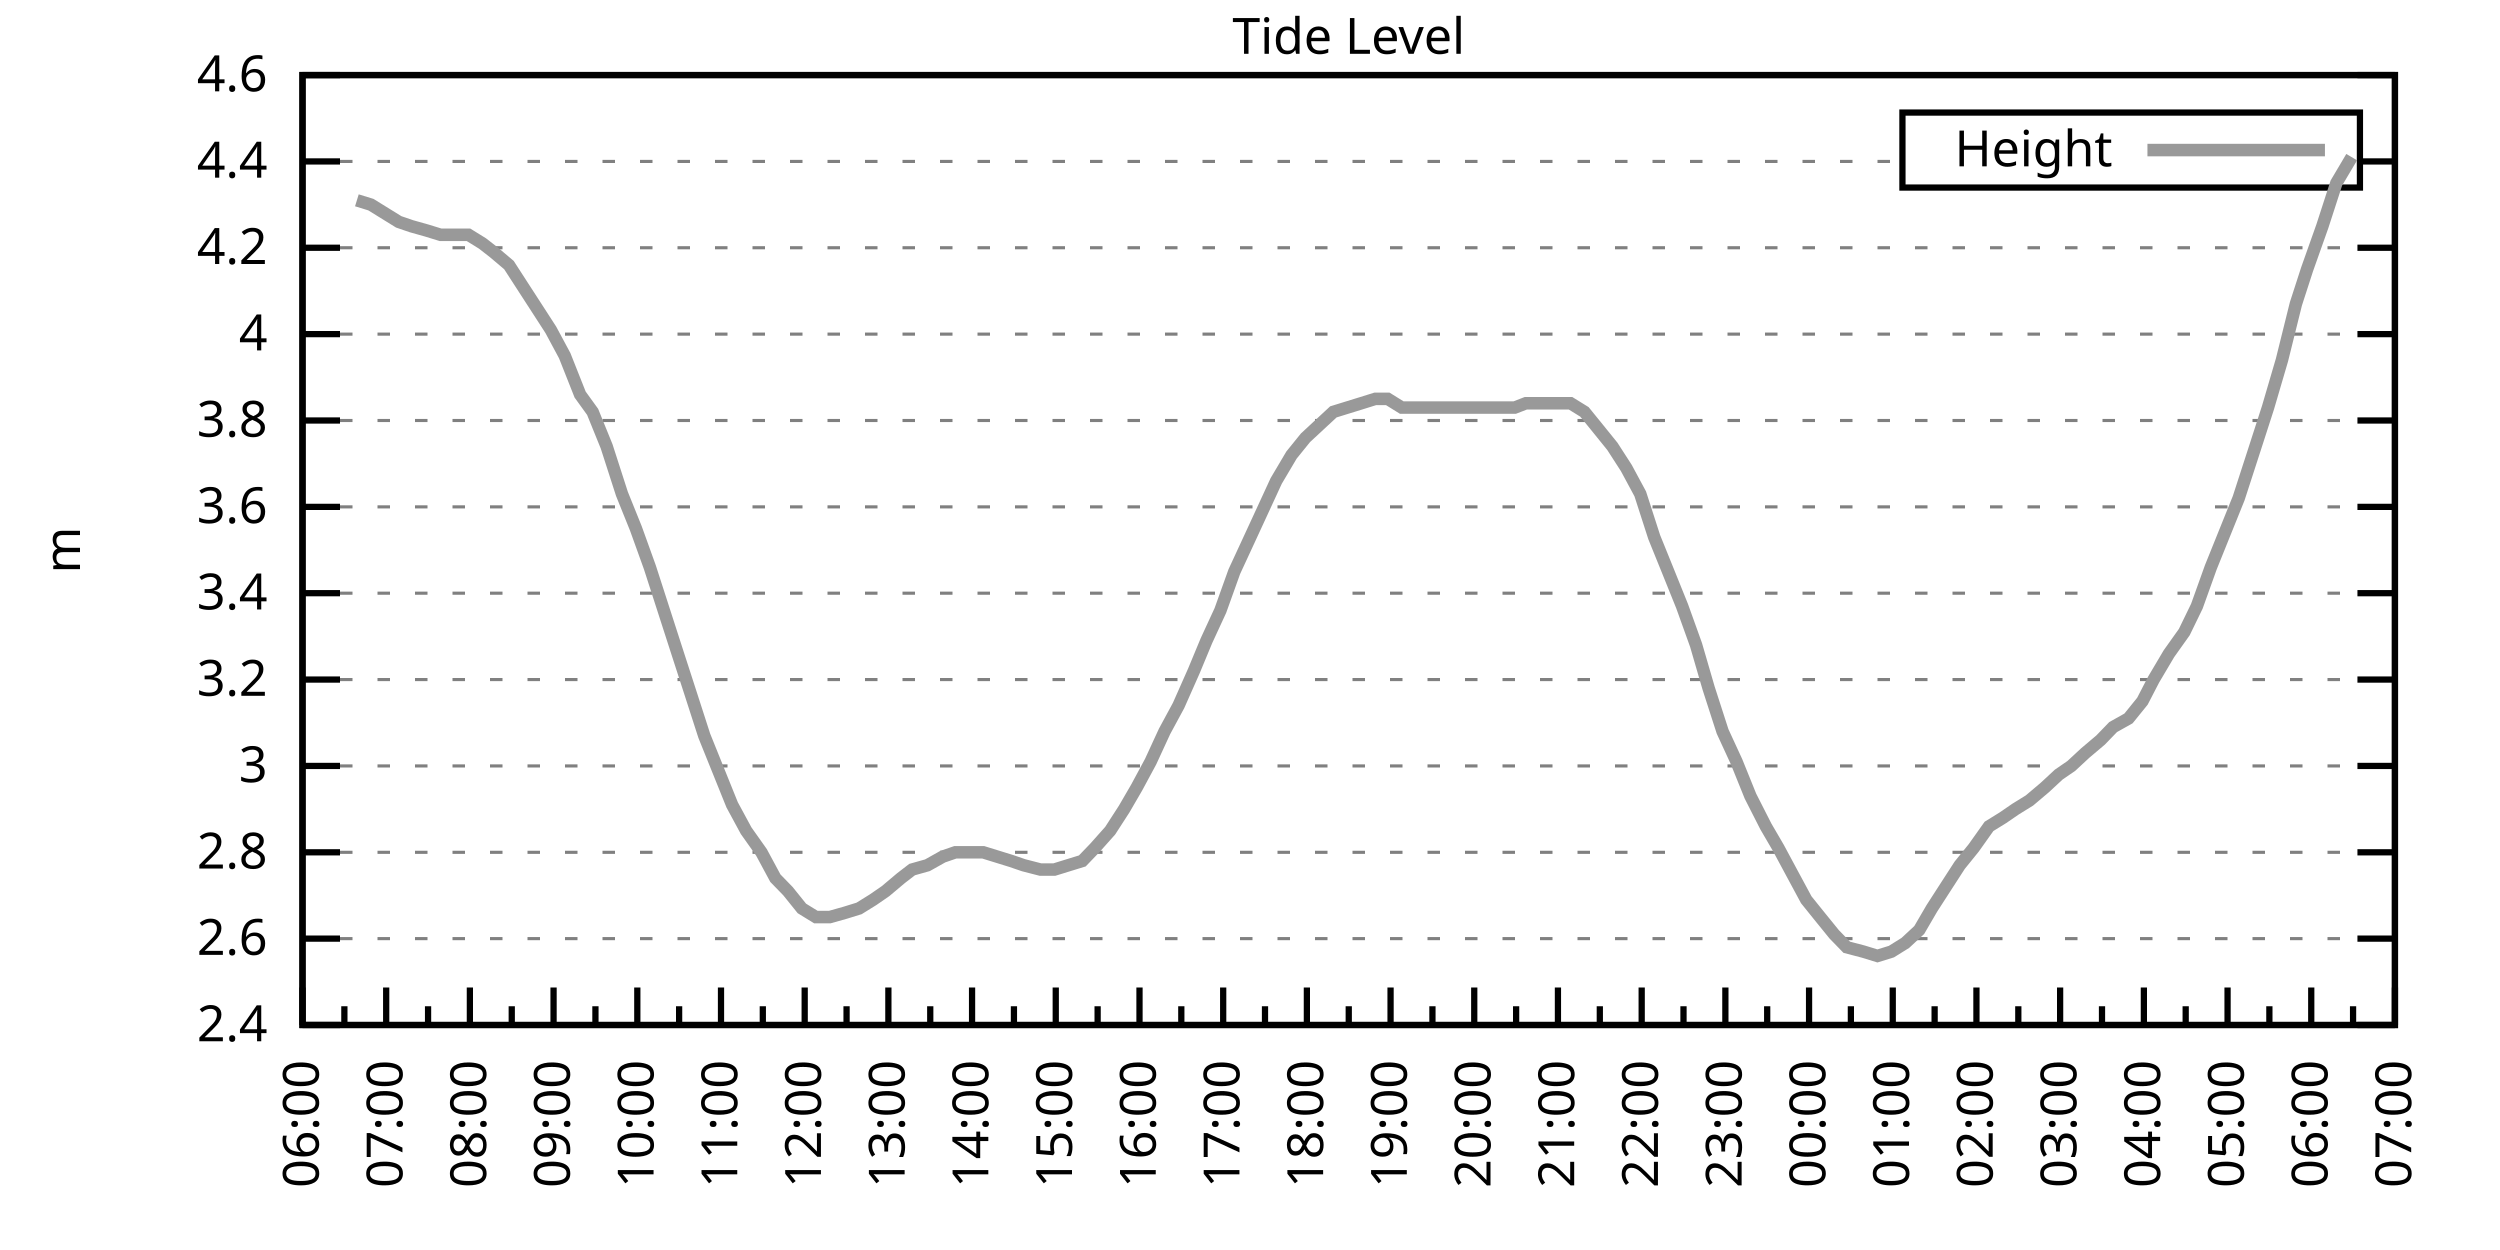
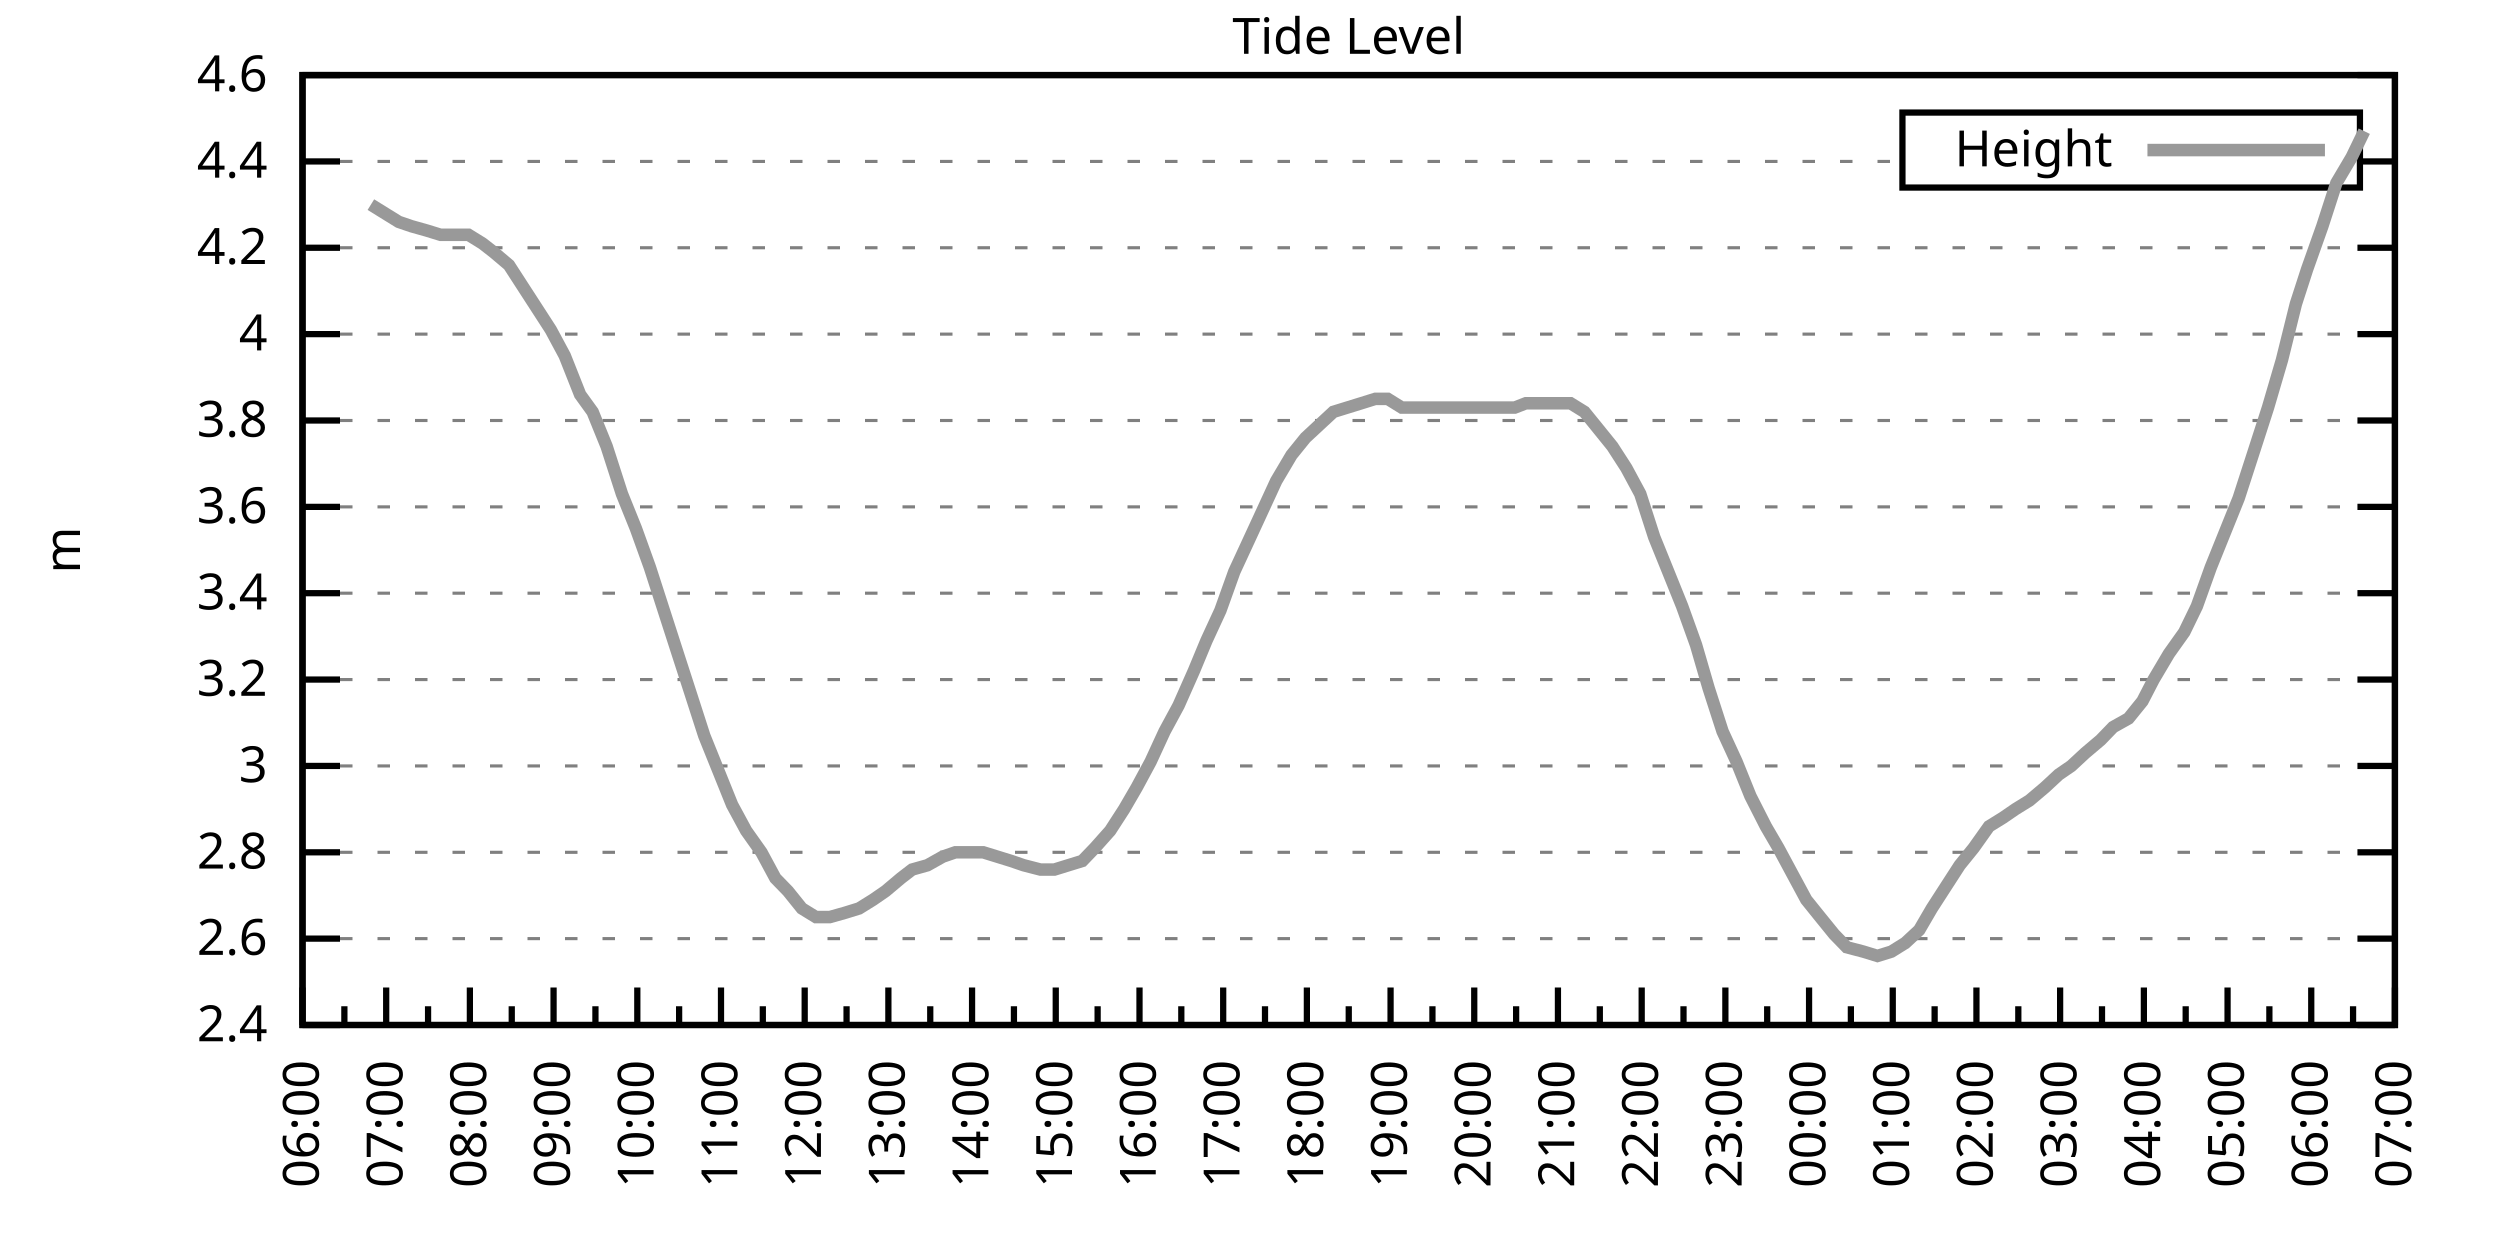
<svg xmlns="http://www.w3.org/2000/svg" xmlns:xlink="http://www.w3.org/1999/xlink" width="400" height="200" viewBox="0 0 400 200">
  <g id="gnuplot_canvas">
    <rect x="0" y="0" width="400" height="200" fill="none" />
    <defs>
      <circle id="gpDot" r="0.5" stroke-width="0.5" stroke="currentColor" />
      <path id="gpPt0" stroke-width="0.333" stroke="currentColor" d="M-1,0 h2 M0,-1 v2" />
      <path id="gpPt1" stroke-width="0.333" stroke="currentColor" d="M-1,-1 L1,1 M1,-1 L-1,1" />
      <path id="gpPt2" stroke-width="0.333" stroke="currentColor" d="M-1,0 L1,0 M0,-1 L0,1 M-1,-1 L1,1 M-1,1 L1,-1" />
      <rect id="gpPt3" stroke-width="0.333" stroke="currentColor" x="-1" y="-1" width="2" height="2" />
      <rect id="gpPt4" stroke-width="0.333" stroke="currentColor" fill="currentColor" x="-1" y="-1" width="2" height="2" />
      <circle id="gpPt5" stroke-width="0.333" stroke="currentColor" cx="0" cy="0" r="1" />
      <use xlink:href="#gpPt5" id="gpPt6" fill="currentColor" stroke="none" />
      <path id="gpPt7" stroke-width="0.333" stroke="currentColor" d="M0,-1.33 L-1.33,0.67 L1.33,0.67 z" />
      <use xlink:href="#gpPt7" id="gpPt8" fill="currentColor" stroke="none" />
      <use xlink:href="#gpPt7" id="gpPt9" stroke="currentColor" transform="rotate(180)" />
      <use xlink:href="#gpPt9" id="gpPt10" fill="currentColor" stroke="none" />
      <use xlink:href="#gpPt3" id="gpPt11" stroke="currentColor" transform="rotate(45)" />
      <use xlink:href="#gpPt11" id="gpPt12" fill="currentColor" stroke="none" />
      <path id="gpPt13" stroke-width="0.333" stroke="currentColor" d="M0,1.330 L1.265,0.411 L0.782,-1.067 L-0.782,-1.076 L-1.265,0.411 z" />
      <use xlink:href="#gpPt13" id="gpPt14" fill="currentColor" stroke="none" />
      <filter id="textbox" filterUnits="objectBoundingBox" x="0" y="0" height="1" width="1">
        <feFlood flood-color="white" flood-opacity="1" result="bgnd" />
        <feComposite in="SourceGraphic" in2="bgnd" operator="atop" />
      </filter>
      <filter id="greybox" filterUnits="objectBoundingBox" x="0" y="0" height="1" width="1">
        <feFlood flood-color="lightgrey" flood-opacity="1" result="grey" />
        <feComposite in="SourceGraphic" in2="grey" operator="atop" />
      </filter>
    </defs>
    <g fill="none" color="white" stroke="currentColor" stroke-width="1.00" stroke-linecap="butt" stroke-linejoin="miter">
</g>
    <g fill="none" color="black" stroke="currentColor" stroke-width="1.00" stroke-linecap="butt" stroke-linejoin="miter">
      <g stroke="none" shape-rendering="crispEdges">
        <polygon fill="rgb(255, 255, 255)" points="48.40,164.00 383.18,164.00 383.18,12.02 48.40,12.02 " />
      </g>
    </g>
    <g fill="none" color="black" stroke="currentColor" stroke-width="1.00" stroke-linecap="butt" stroke-linejoin="miter">
</g>
    <g fill="none" color="black" stroke="black" stroke-width="0.50" stroke-linecap="butt" stroke-linejoin="miter">
</g>
    <g fill="none" color="gray" stroke="currentColor" stroke-width="0.50" stroke-linecap="butt" stroke-linejoin="miter">
      <path stroke="gray" stroke-dasharray="2,4" class="gridline" d="M48.40,164.00 L383.19,164.00  " />
    </g>
    <g fill="none" color="gray" stroke="gray" stroke-width="1.00" stroke-linecap="butt" stroke-linejoin="miter">
</g>
    <g fill="none" color="black" stroke="currentColor" stroke-width="1.00" stroke-linecap="butt" stroke-linejoin="miter">
      <path stroke="black" d="M48.40,164.00 L54.40,164.00 M383.19,164.00 L377.19,164.00  " />
      <g transform="translate(42.80,166.60)" stroke="none" fill="black" font-family="Sans" font-size="8.00" text-anchor="end">
        <text>
          <tspan font-family="Sans"> 2.4</tspan>
        </text>
      </g>
    </g>
    <g fill="none" color="black" stroke="currentColor" stroke-width="1.00" stroke-linecap="butt" stroke-linejoin="miter">
</g>
    <g fill="none" color="black" stroke="black" stroke-width="0.50" stroke-linecap="butt" stroke-linejoin="miter">
</g>
    <g fill="none" color="gray" stroke="currentColor" stroke-width="0.50" stroke-linecap="butt" stroke-linejoin="miter">
      <path stroke="gray" stroke-dasharray="2,4" class="gridline" d="M48.40,150.18 L383.19,150.18  " />
    </g>
    <g fill="none" color="gray" stroke="gray" stroke-width="1.00" stroke-linecap="butt" stroke-linejoin="miter">
</g>
    <g fill="none" color="black" stroke="currentColor" stroke-width="1.00" stroke-linecap="butt" stroke-linejoin="miter">
      <path stroke="black" d="M48.40,150.18 L54.40,150.18 M383.19,150.18 L377.19,150.18  " />
      <g transform="translate(42.80,152.78)" stroke="none" fill="black" font-family="Sans" font-size="8.00" text-anchor="end">
        <text>
          <tspan font-family="Sans"> 2.6</tspan>
        </text>
      </g>
    </g>
    <g fill="none" color="black" stroke="currentColor" stroke-width="1.00" stroke-linecap="butt" stroke-linejoin="miter">
</g>
    <g fill="none" color="black" stroke="black" stroke-width="0.50" stroke-linecap="butt" stroke-linejoin="miter">
</g>
    <g fill="none" color="gray" stroke="currentColor" stroke-width="0.50" stroke-linecap="butt" stroke-linejoin="miter">
      <path stroke="gray" stroke-dasharray="2,4" class="gridline" d="M48.40,136.37 L383.19,136.37  " />
    </g>
    <g fill="none" color="gray" stroke="gray" stroke-width="1.00" stroke-linecap="butt" stroke-linejoin="miter">
</g>
    <g fill="none" color="black" stroke="currentColor" stroke-width="1.00" stroke-linecap="butt" stroke-linejoin="miter">
      <path stroke="black" d="M48.40,136.37 L54.40,136.37 M383.19,136.37 L377.19,136.37  " />
      <g transform="translate(42.80,138.97)" stroke="none" fill="black" font-family="Sans" font-size="8.00" text-anchor="end">
        <text>
          <tspan font-family="Sans"> 2.8</tspan>
        </text>
      </g>
    </g>
    <g fill="none" color="black" stroke="currentColor" stroke-width="1.00" stroke-linecap="butt" stroke-linejoin="miter">
</g>
    <g fill="none" color="black" stroke="black" stroke-width="0.50" stroke-linecap="butt" stroke-linejoin="miter">
</g>
    <g fill="none" color="gray" stroke="currentColor" stroke-width="0.50" stroke-linecap="butt" stroke-linejoin="miter">
      <path stroke="gray" stroke-dasharray="2,4" class="gridline" d="M48.40,122.55 L383.19,122.55  " />
    </g>
    <g fill="none" color="gray" stroke="gray" stroke-width="1.00" stroke-linecap="butt" stroke-linejoin="miter">
</g>
    <g fill="none" color="black" stroke="currentColor" stroke-width="1.00" stroke-linecap="butt" stroke-linejoin="miter">
      <path stroke="black" d="M48.40,122.55 L54.40,122.55 M383.19,122.55 L377.19,122.55  " />
      <g transform="translate(42.80,125.15)" stroke="none" fill="black" font-family="Sans" font-size="8.00" text-anchor="end">
        <text>
          <tspan font-family="Sans"> 3</tspan>
        </text>
      </g>
    </g>
    <g fill="none" color="black" stroke="currentColor" stroke-width="1.00" stroke-linecap="butt" stroke-linejoin="miter">
</g>
    <g fill="none" color="black" stroke="black" stroke-width="0.50" stroke-linecap="butt" stroke-linejoin="miter">
</g>
    <g fill="none" color="gray" stroke="currentColor" stroke-width="0.50" stroke-linecap="butt" stroke-linejoin="miter">
      <path stroke="gray" stroke-dasharray="2,4" class="gridline" d="M48.40,108.73 L383.19,108.73  " />
    </g>
    <g fill="none" color="gray" stroke="gray" stroke-width="1.00" stroke-linecap="butt" stroke-linejoin="miter">
</g>
    <g fill="none" color="black" stroke="currentColor" stroke-width="1.00" stroke-linecap="butt" stroke-linejoin="miter">
      <path stroke="black" d="M48.40,108.73 L54.40,108.73 M383.19,108.73 L377.19,108.73  " />
      <g transform="translate(42.80,111.33)" stroke="none" fill="black" font-family="Sans" font-size="8.00" text-anchor="end">
        <text>
          <tspan font-family="Sans"> 3.2</tspan>
        </text>
      </g>
    </g>
    <g fill="none" color="black" stroke="currentColor" stroke-width="1.00" stroke-linecap="butt" stroke-linejoin="miter">
</g>
    <g fill="none" color="black" stroke="black" stroke-width="0.50" stroke-linecap="butt" stroke-linejoin="miter">
</g>
    <g fill="none" color="gray" stroke="currentColor" stroke-width="0.50" stroke-linecap="butt" stroke-linejoin="miter">
      <path stroke="gray" stroke-dasharray="2,4" class="gridline" d="M48.40,94.91 L383.19,94.91  " />
    </g>
    <g fill="none" color="gray" stroke="gray" stroke-width="1.00" stroke-linecap="butt" stroke-linejoin="miter">
</g>
    <g fill="none" color="black" stroke="currentColor" stroke-width="1.00" stroke-linecap="butt" stroke-linejoin="miter">
      <path stroke="black" d="M48.40,94.91 L54.40,94.91 M383.19,94.91 L377.19,94.91  " />
      <g transform="translate(42.80,97.51)" stroke="none" fill="black" font-family="Sans" font-size="8.00" text-anchor="end">
        <text>
          <tspan font-family="Sans"> 3.4</tspan>
        </text>
      </g>
    </g>
    <g fill="none" color="black" stroke="currentColor" stroke-width="1.00" stroke-linecap="butt" stroke-linejoin="miter">
</g>
    <g fill="none" color="black" stroke="black" stroke-width="0.50" stroke-linecap="butt" stroke-linejoin="miter">
</g>
    <g fill="none" color="gray" stroke="currentColor" stroke-width="0.50" stroke-linecap="butt" stroke-linejoin="miter">
      <path stroke="gray" stroke-dasharray="2,4" class="gridline" d="M48.40,81.10 L383.19,81.10  " />
    </g>
    <g fill="none" color="gray" stroke="gray" stroke-width="1.00" stroke-linecap="butt" stroke-linejoin="miter">
</g>
    <g fill="none" color="black" stroke="currentColor" stroke-width="1.00" stroke-linecap="butt" stroke-linejoin="miter">
      <path stroke="black" d="M48.40,81.10 L54.40,81.10 M383.19,81.10 L377.19,81.10  " />
      <g transform="translate(42.80,83.70)" stroke="none" fill="black" font-family="Sans" font-size="8.00" text-anchor="end">
        <text>
          <tspan font-family="Sans"> 3.6</tspan>
        </text>
      </g>
    </g>
    <g fill="none" color="black" stroke="currentColor" stroke-width="1.00" stroke-linecap="butt" stroke-linejoin="miter">
</g>
    <g fill="none" color="black" stroke="black" stroke-width="0.50" stroke-linecap="butt" stroke-linejoin="miter">
</g>
    <g fill="none" color="gray" stroke="currentColor" stroke-width="0.50" stroke-linecap="butt" stroke-linejoin="miter">
      <path stroke="gray" stroke-dasharray="2,4" class="gridline" d="M48.40,67.28 L383.19,67.28  " />
    </g>
    <g fill="none" color="gray" stroke="gray" stroke-width="1.00" stroke-linecap="butt" stroke-linejoin="miter">
</g>
    <g fill="none" color="black" stroke="currentColor" stroke-width="1.00" stroke-linecap="butt" stroke-linejoin="miter">
      <path stroke="black" d="M48.40,67.28 L54.40,67.28 M383.19,67.28 L377.19,67.28  " />
      <g transform="translate(42.80,69.88)" stroke="none" fill="black" font-family="Sans" font-size="8.00" text-anchor="end">
        <text>
          <tspan font-family="Sans"> 3.8</tspan>
        </text>
      </g>
    </g>
    <g fill="none" color="black" stroke="currentColor" stroke-width="1.00" stroke-linecap="butt" stroke-linejoin="miter">
</g>
    <g fill="none" color="black" stroke="black" stroke-width="0.50" stroke-linecap="butt" stroke-linejoin="miter">
</g>
    <g fill="none" color="gray" stroke="currentColor" stroke-width="0.50" stroke-linecap="butt" stroke-linejoin="miter">
      <path stroke="gray" stroke-dasharray="2,4" class="gridline" d="M48.40,53.46 L383.19,53.46  " />
    </g>
    <g fill="none" color="gray" stroke="gray" stroke-width="1.00" stroke-linecap="butt" stroke-linejoin="miter">
</g>
    <g fill="none" color="black" stroke="currentColor" stroke-width="1.00" stroke-linecap="butt" stroke-linejoin="miter">
      <path stroke="black" d="M48.40,53.46 L54.40,53.46 M383.19,53.46 L377.19,53.46  " />
      <g transform="translate(42.80,56.06)" stroke="none" fill="black" font-family="Sans" font-size="8.00" text-anchor="end">
        <text>
          <tspan font-family="Sans"> 4</tspan>
        </text>
      </g>
    </g>
    <g fill="none" color="black" stroke="currentColor" stroke-width="1.00" stroke-linecap="butt" stroke-linejoin="miter">
</g>
    <g fill="none" color="black" stroke="black" stroke-width="0.50" stroke-linecap="butt" stroke-linejoin="miter">
</g>
    <g fill="none" color="gray" stroke="currentColor" stroke-width="0.50" stroke-linecap="butt" stroke-linejoin="miter">
      <path stroke="gray" stroke-dasharray="2,4" class="gridline" d="M48.40,39.64 L383.19,39.64  " />
    </g>
    <g fill="none" color="gray" stroke="gray" stroke-width="1.00" stroke-linecap="butt" stroke-linejoin="miter">
</g>
    <g fill="none" color="black" stroke="currentColor" stroke-width="1.00" stroke-linecap="butt" stroke-linejoin="miter">
      <path stroke="black" d="M48.40,39.64 L54.40,39.64 M383.19,39.64 L377.19,39.64  " />
      <g transform="translate(42.80,42.24)" stroke="none" fill="black" font-family="Sans" font-size="8.00" text-anchor="end">
        <text>
          <tspan font-family="Sans"> 4.2</tspan>
        </text>
      </g>
    </g>
    <g fill="none" color="black" stroke="currentColor" stroke-width="1.00" stroke-linecap="butt" stroke-linejoin="miter">
</g>
    <g fill="none" color="black" stroke="black" stroke-width="0.50" stroke-linecap="butt" stroke-linejoin="miter">
</g>
    <g fill="none" color="gray" stroke="currentColor" stroke-width="0.50" stroke-linecap="butt" stroke-linejoin="miter">
      <path stroke="gray" stroke-dasharray="2,4" class="gridline" d="M48.40,25.83 L304.39,25.83 M377.59,25.83 L383.19,25.83  " />
    </g>
    <g fill="none" color="gray" stroke="gray" stroke-width="1.00" stroke-linecap="butt" stroke-linejoin="miter">
</g>
    <g fill="none" color="black" stroke="currentColor" stroke-width="1.00" stroke-linecap="butt" stroke-linejoin="miter">
      <path stroke="black" d="M48.40,25.83 L54.40,25.83 M383.19,25.83 L377.19,25.83  " />
      <g transform="translate(42.80,28.43)" stroke="none" fill="black" font-family="Sans" font-size="8.00" text-anchor="end">
        <text>
          <tspan font-family="Sans"> 4.4</tspan>
        </text>
      </g>
    </g>
    <g fill="none" color="black" stroke="currentColor" stroke-width="1.00" stroke-linecap="butt" stroke-linejoin="miter">
</g>
    <g fill="none" color="black" stroke="black" stroke-width="0.50" stroke-linecap="butt" stroke-linejoin="miter">
</g>
    <g fill="none" color="gray" stroke="currentColor" stroke-width="0.50" stroke-linecap="butt" stroke-linejoin="miter">
      <path stroke="gray" stroke-dasharray="2,4" class="gridline" d="M48.40,12.01 L383.19,12.01  " />
    </g>
    <g fill="none" color="gray" stroke="gray" stroke-width="1.00" stroke-linecap="butt" stroke-linejoin="miter">
</g>
    <g fill="none" color="black" stroke="currentColor" stroke-width="1.00" stroke-linecap="butt" stroke-linejoin="miter">
      <path stroke="black" d="M48.40,12.01 L54.40,12.01 M383.19,12.01 L377.19,12.01  " />
      <g transform="translate(42.80,14.61)" stroke="none" fill="black" font-family="Sans" font-size="8.00" text-anchor="end">
        <text>
          <tspan font-family="Sans"> 4.6</tspan>
        </text>
      </g>
    </g>
    <g fill="none" color="black" stroke="currentColor" stroke-width="1.00" stroke-linecap="butt" stroke-linejoin="miter">
      <path stroke="black" d="M48.40,164.00 L48.40,158.00  " />
      <g transform="translate(51.00,169.60) rotate(270)" stroke="none" fill="black" font-family="Sans" font-size="8.00" text-anchor="end">
        <text>
          <tspan font-family="Sans">06:00</tspan>
        </text>
      </g>
    </g>
    <g fill="none" color="black" stroke="currentColor" stroke-width="1.00" stroke-linecap="butt" stroke-linejoin="miter">
      <path stroke="black" d="M55.10,164.00 L55.10,161.00 M61.79,164.00 L61.79,158.00  " />
      <g transform="translate(64.39,169.60) rotate(270)" stroke="none" fill="black" font-family="Sans" font-size="8.00" text-anchor="end">
        <text>
          <tspan font-family="Sans">07:00</tspan>
        </text>
      </g>
    </g>
    <g fill="none" color="black" stroke="currentColor" stroke-width="1.00" stroke-linecap="butt" stroke-linejoin="miter">
      <path stroke="black" d="M68.49,164.00 L68.49,161.00 M75.18,164.00 L75.18,158.00  " />
      <g transform="translate(77.78,169.60) rotate(270)" stroke="none" fill="black" font-family="Sans" font-size="8.00" text-anchor="end">
        <text>
          <tspan font-family="Sans">08:00</tspan>
        </text>
      </g>
    </g>
    <g fill="none" color="black" stroke="currentColor" stroke-width="1.00" stroke-linecap="butt" stroke-linejoin="miter">
      <path stroke="black" d="M81.88,164.00 L81.88,161.00 M88.57,164.00 L88.57,158.00  " />
      <g transform="translate(91.17,169.60) rotate(270)" stroke="none" fill="black" font-family="Sans" font-size="8.00" text-anchor="end">
        <text>
          <tspan font-family="Sans">09:00</tspan>
        </text>
      </g>
    </g>
    <g fill="none" color="black" stroke="currentColor" stroke-width="1.00" stroke-linecap="butt" stroke-linejoin="miter">
      <path stroke="black" d="M95.27,164.00 L95.27,161.00 M101.97,164.00 L101.97,158.00  " />
      <g transform="translate(104.57,169.60) rotate(270)" stroke="none" fill="black" font-family="Sans" font-size="8.00" text-anchor="end">
        <text>
          <tspan font-family="Sans">10:00</tspan>
        </text>
      </g>
    </g>
    <g fill="none" color="black" stroke="currentColor" stroke-width="1.00" stroke-linecap="butt" stroke-linejoin="miter">
      <path stroke="black" d="M108.66,164.00 L108.66,161.00 M115.36,164.00 L115.36,158.00  " />
      <g transform="translate(117.96,169.60) rotate(270)" stroke="none" fill="black" font-family="Sans" font-size="8.00" text-anchor="end">
        <text>
          <tspan font-family="Sans">11:00</tspan>
        </text>
      </g>
    </g>
    <g fill="none" color="black" stroke="currentColor" stroke-width="1.00" stroke-linecap="butt" stroke-linejoin="miter">
      <path stroke="black" d="M122.05,164.00 L122.05,161.00 M128.75,164.00 L128.75,158.00  " />
      <g transform="translate(131.35,169.60) rotate(270)" stroke="none" fill="black" font-family="Sans" font-size="8.00" text-anchor="end">
        <text>
          <tspan font-family="Sans">12:00</tspan>
        </text>
      </g>
    </g>
    <g fill="none" color="black" stroke="currentColor" stroke-width="1.00" stroke-linecap="butt" stroke-linejoin="miter">
      <path stroke="black" d="M135.45,164.00 L135.45,161.00 M142.14,164.00 L142.14,158.00  " />
      <g transform="translate(144.74,169.60) rotate(270)" stroke="none" fill="black" font-family="Sans" font-size="8.00" text-anchor="end">
        <text>
          <tspan font-family="Sans">13:00</tspan>
        </text>
      </g>
    </g>
    <g fill="none" color="black" stroke="currentColor" stroke-width="1.00" stroke-linecap="butt" stroke-linejoin="miter">
      <path stroke="black" d="M148.84,164.00 L148.84,161.00 M155.53,164.00 L155.53,158.00  " />
      <g transform="translate(158.13,169.60) rotate(270)" stroke="none" fill="black" font-family="Sans" font-size="8.00" text-anchor="end">
        <text>
          <tspan font-family="Sans">14:00</tspan>
        </text>
      </g>
    </g>
    <g fill="none" color="black" stroke="currentColor" stroke-width="1.00" stroke-linecap="butt" stroke-linejoin="miter">
      <path stroke="black" d="M162.23,164.00 L162.23,161.00 M168.92,164.00 L168.92,158.00  " />
      <g transform="translate(171.52,169.60) rotate(270)" stroke="none" fill="black" font-family="Sans" font-size="8.00" text-anchor="end">
        <text>
          <tspan font-family="Sans">15:00</tspan>
        </text>
      </g>
    </g>
    <g fill="none" color="black" stroke="currentColor" stroke-width="1.00" stroke-linecap="butt" stroke-linejoin="miter">
      <path stroke="black" d="M175.62,164.00 L175.62,161.00 M182.32,164.00 L182.32,158.00  " />
      <g transform="translate(184.92,169.60) rotate(270)" stroke="none" fill="black" font-family="Sans" font-size="8.00" text-anchor="end">
        <text>
          <tspan font-family="Sans">16:00</tspan>
        </text>
      </g>
    </g>
    <g fill="none" color="black" stroke="currentColor" stroke-width="1.00" stroke-linecap="butt" stroke-linejoin="miter">
      <path stroke="black" d="M189.01,164.00 L189.01,161.00 M195.71,164.00 L195.71,158.00  " />
      <g transform="translate(198.31,169.60) rotate(270)" stroke="none" fill="black" font-family="Sans" font-size="8.00" text-anchor="end">
        <text>
          <tspan font-family="Sans">17:00</tspan>
        </text>
      </g>
    </g>
    <g fill="none" color="black" stroke="currentColor" stroke-width="1.00" stroke-linecap="butt" stroke-linejoin="miter">
      <path stroke="black" d="M202.40,164.00 L202.40,161.00 M209.10,164.00 L209.10,158.00  " />
      <g transform="translate(211.70,169.60) rotate(270)" stroke="none" fill="black" font-family="Sans" font-size="8.00" text-anchor="end">
        <text>
          <tspan font-family="Sans">18:00</tspan>
        </text>
      </g>
    </g>
    <g fill="none" color="black" stroke="currentColor" stroke-width="1.00" stroke-linecap="butt" stroke-linejoin="miter">
      <path stroke="black" d="M215.80,164.00 L215.80,161.00 M222.49,164.00 L222.49,158.00  " />
      <g transform="translate(225.09,169.60) rotate(270)" stroke="none" fill="black" font-family="Sans" font-size="8.00" text-anchor="end">
        <text>
          <tspan font-family="Sans">19:00</tspan>
        </text>
      </g>
    </g>
    <g fill="none" color="black" stroke="currentColor" stroke-width="1.00" stroke-linecap="butt" stroke-linejoin="miter">
      <path stroke="black" d="M229.19,164.00 L229.19,161.00 M235.88,164.00 L235.88,158.00  " />
      <g transform="translate(238.48,169.60) rotate(270)" stroke="none" fill="black" font-family="Sans" font-size="8.00" text-anchor="end">
        <text>
          <tspan font-family="Sans">20:00</tspan>
        </text>
      </g>
    </g>
    <g fill="none" color="black" stroke="currentColor" stroke-width="1.00" stroke-linecap="butt" stroke-linejoin="miter">
      <path stroke="black" d="M242.58,164.00 L242.58,161.00 M249.27,164.00 L249.27,158.00  " />
      <g transform="translate(251.87,169.60) rotate(270)" stroke="none" fill="black" font-family="Sans" font-size="8.00" text-anchor="end">
        <text>
          <tspan font-family="Sans">21:00</tspan>
        </text>
      </g>
    </g>
    <g fill="none" color="black" stroke="currentColor" stroke-width="1.00" stroke-linecap="butt" stroke-linejoin="miter">
      <path stroke="black" d="M255.97,164.00 L255.97,161.00 M262.67,164.00 L262.67,158.00  " />
      <g transform="translate(265.27,169.60) rotate(270)" stroke="none" fill="black" font-family="Sans" font-size="8.00" text-anchor="end">
        <text>
          <tspan font-family="Sans">22:00</tspan>
        </text>
      </g>
    </g>
    <g fill="none" color="black" stroke="currentColor" stroke-width="1.00" stroke-linecap="butt" stroke-linejoin="miter">
      <path stroke="black" d="M269.36,164.00 L269.36,161.00 M276.06,164.00 L276.06,158.00  " />
      <g transform="translate(278.66,169.60) rotate(270)" stroke="none" fill="black" font-family="Sans" font-size="8.00" text-anchor="end">
        <text>
          <tspan font-family="Sans">23:00</tspan>
        </text>
      </g>
    </g>
    <g fill="none" color="black" stroke="currentColor" stroke-width="1.00" stroke-linecap="butt" stroke-linejoin="miter">
      <path stroke="black" d="M282.75,164.00 L282.75,161.00 M289.45,164.00 L289.45,158.00  " />
      <g transform="translate(292.05,169.60) rotate(270)" stroke="none" fill="black" font-family="Sans" font-size="8.00" text-anchor="end">
        <text>
          <tspan font-family="Sans">00:00</tspan>
        </text>
      </g>
    </g>
    <g fill="none" color="black" stroke="currentColor" stroke-width="1.00" stroke-linecap="butt" stroke-linejoin="miter">
      <path stroke="black" d="M296.14,164.00 L296.14,161.00 M302.84,164.00 L302.84,158.00  " />
      <g transform="translate(305.44,169.60) rotate(270)" stroke="none" fill="black" font-family="Sans" font-size="8.00" text-anchor="end">
        <text>
          <tspan font-family="Sans">01:00</tspan>
        </text>
      </g>
    </g>
    <g fill="none" color="black" stroke="currentColor" stroke-width="1.00" stroke-linecap="butt" stroke-linejoin="miter">
      <path stroke="black" d="M309.54,164.00 L309.54,161.00 M316.23,164.00 L316.23,158.00  " />
      <g transform="translate(318.83,169.60) rotate(270)" stroke="none" fill="black" font-family="Sans" font-size="8.00" text-anchor="end">
        <text>
          <tspan font-family="Sans">02:00</tspan>
        </text>
      </g>
    </g>
    <g fill="none" color="black" stroke="currentColor" stroke-width="1.00" stroke-linecap="butt" stroke-linejoin="miter">
      <path stroke="black" d="M322.93,164.00 L322.93,161.00 M329.62,164.00 L329.62,158.00  " />
      <g transform="translate(332.22,169.60) rotate(270)" stroke="none" fill="black" font-family="Sans" font-size="8.00" text-anchor="end">
        <text>
          <tspan font-family="Sans">03:00</tspan>
        </text>
      </g>
    </g>
    <g fill="none" color="black" stroke="currentColor" stroke-width="1.00" stroke-linecap="butt" stroke-linejoin="miter">
      <path stroke="black" d="M336.32,164.00 L336.32,161.00 M343.02,164.00 L343.02,158.00  " />
      <g transform="translate(345.62,169.60) rotate(270)" stroke="none" fill="black" font-family="Sans" font-size="8.00" text-anchor="end">
        <text>
          <tspan font-family="Sans">04:00</tspan>
        </text>
      </g>
    </g>
    <g fill="none" color="black" stroke="currentColor" stroke-width="1.00" stroke-linecap="butt" stroke-linejoin="miter">
      <path stroke="black" d="M349.71,164.00 L349.71,161.00 M356.41,164.00 L356.41,158.00  " />
      <g transform="translate(359.01,169.60) rotate(270)" stroke="none" fill="black" font-family="Sans" font-size="8.00" text-anchor="end">
        <text>
          <tspan font-family="Sans">05:00</tspan>
        </text>
      </g>
    </g>
    <g fill="none" color="black" stroke="currentColor" stroke-width="1.00" stroke-linecap="butt" stroke-linejoin="miter">
      <path stroke="black" d="M363.10,164.00 L363.10,161.00 M369.80,164.00 L369.80,158.00  " />
      <g transform="translate(372.40,169.60) rotate(270)" stroke="none" fill="black" font-family="Sans" font-size="8.00" text-anchor="end">
        <text>
          <tspan font-family="Sans">06:00</tspan>
        </text>
      </g>
    </g>
    <g fill="none" color="black" stroke="currentColor" stroke-width="1.00" stroke-linecap="butt" stroke-linejoin="miter">
      <path stroke="black" d="M376.49,164.00 L376.49,161.00 M383.19,164.00 L383.19,158.00  " />
      <g transform="translate(385.79,169.60) rotate(270)" stroke="none" fill="black" font-family="Sans" font-size="8.00" text-anchor="end">
        <text>
          <tspan font-family="Sans">07:00</tspan>
        </text>
      </g>
    </g>
    <g fill="none" color="black" stroke="currentColor" stroke-width="1.00" stroke-linecap="butt" stroke-linejoin="miter">
</g>
    <g fill="none" color="black" stroke="currentColor" stroke-width="1.00" stroke-linecap="butt" stroke-linejoin="miter">
      <path stroke="black" d="M48.40,12.01 L48.40,164.00 L383.19,164.00 L383.19,12.01 L48.40,12.01 Z  " />
    </g>
    <g fill="none" color="black" stroke="currentColor" stroke-width="1.00" stroke-linecap="butt" stroke-linejoin="miter">
      <g transform="translate(12.80,88.01) rotate(270)" stroke="none" fill="black" font-family="Sans" font-size="8.00" text-anchor="middle">
        <text>
          <tspan font-family="Sans">m</tspan>
        </text>
      </g>
    </g>
    <g fill="none" color="black" stroke="currentColor" stroke-width="1.00" stroke-linecap="butt" stroke-linejoin="miter">
</g>
    <g fill="none" color="black" stroke="currentColor" stroke-width="1.00" stroke-linecap="butt" stroke-linejoin="miter">
      <path stroke="black" d="M304.39,30.01 L304.39,18.01 L377.59,18.01 L377.59,30.01 L304.39,30.01 Z  " />
    </g>
    <g id="Tide_level_plot_1">
      <g fill="none" color="white" stroke="black" stroke-width="2.00" stroke-linecap="butt" stroke-linejoin="miter">
</g>
      <g fill="none" color="black" stroke="currentColor" stroke-width="2.00" stroke-linecap="butt" stroke-linejoin="miter">
        <g transform="translate(337.99,26.61)" stroke="none" fill="black" font-family="Sans" font-size="8.00" text-anchor="end">
          <text>
            <tspan font-family="Sans">Height</tspan>
          </text>
        </g>
      </g>
      <g fill="none" color="black" stroke="currentColor" stroke-width="2.00" stroke-linecap="butt" stroke-linejoin="miter">
-         <path stroke="rgb(153, 153, 153)" d="M343.59,24.01 L371.99,24.01 M57.10,32.05 L59.34,32.74 L61.57,34.12 L63.80,35.50 L65.81,36.19 L68.26,36.88   L70.50,37.57 L72.73,37.57 L74.96,37.57 L77.19,38.95 L78.98,40.34 L81.43,42.41 L83.66,45.86 L85.90,49.32   L88.13,52.77 L90.36,56.92 L92.82,63.13 L94.82,65.90 L97.06,71.42 L99.51,79.02 L101.74,84.55 L103.98,90.77   L106.21,97.68 L108.44,104.59 L110.45,110.80 L112.68,117.71 L114.91,123.24 L117.14,128.77 L119.38,132.91 L121.83,136.37   L124.06,140.51 L126.07,142.58 L128.30,145.35 L130.54,146.73 L132.77,146.73 L135.22,146.04 L137.45,145.35 L139.69,143.96   L141.69,142.58 L144.15,140.51 L145.94,139.13 L148.39,138.44 L150.85,137.06 L152.85,136.37 L155.09,136.37 L157.32,136.37   L159.55,137.06 L161.78,137.75 L163.79,138.44 L166.47,139.13 L168.70,139.13 L170.93,138.44 L173.17,137.75 L175.17,135.67   L177.63,132.91 L179.86,129.46 L181.87,126.00 L184.10,121.86 L186.33,117.02 L188.57,112.88 L191.02,107.35 L193.03,102.51   L195.26,97.68 L197.49,91.46 L199.73,86.62 L201.96,81.79 L204.19,76.95 L206.64,72.81 L208.88,70.04 L211.11,67.97   L213.34,65.90 L215.57,65.21 L217.80,64.52 L220.04,63.82 L222.04,63.82 L224.28,65.21 L226.51,65.21 L228.74,65.21   L231.20,65.21 L233.43,65.21 L235.44,65.21 L237.89,65.21 L240.12,65.21 L242.36,65.21 L244.14,64.52 L246.60,64.52   L248.83,64.52 L251.28,64.52 L253.51,65.90 L255.75,68.66 L257.98,71.42 L260.21,74.88 L262.44,79.02 L264.67,85.93   L266.91,91.46 L269.14,96.99 L271.37,103.20 L273.38,110.11 L275.61,117.02 L277.84,121.86 L280.07,127.38 L282.53,132.22   L284.54,135.67 L286.77,139.82 L289.00,143.96 L291.23,146.73 L293.47,149.49 L295.48,151.56 L298.15,152.26 L300.39,152.95   L302.62,152.26 L304.85,150.87 L307.08,148.80 L309.09,145.35 L311.32,141.89 L313.55,138.44 L315.79,135.67 L318.24,132.22   L320.47,130.84 L322.48,129.46 L324.71,128.08 L327.17,126.00 L329.40,123.93 L331.41,122.55 L333.64,120.48 L336.10,118.40   L338.10,116.33 L340.56,114.95 L342.79,112.19 L344.58,108.73 L347.03,104.59 L349.49,101.13 L351.50,96.99 L353.73,90.77   L355.96,85.24 L358.19,79.71 L360.65,72.12 L362.88,65.21 L365.11,57.61 L367.34,48.63 L369.13,43.10 L371.58,36.19   L373.82,29.28 L376.27,25.14  " />
+         <path stroke="rgb(153, 153, 153)" d="M343.59,24.01 L371.99,24.01 M59.34,32.74 L61.57,34.12 L63.80,35.50 L65.81,36.19 L68.26,36.88 L70.50,37.57   L72.73,37.57 L74.96,37.57 L77.19,38.95 L78.98,40.34 L81.43,42.41 L83.66,45.86 L85.90,49.32 L88.13,52.77   L90.36,56.92 L92.82,63.13 L94.82,65.90 L97.06,71.42 L99.51,79.02 L101.74,84.55 L103.98,90.77 L106.21,97.68   L108.44,104.59 L110.45,110.80 L112.68,117.71 L114.91,123.24 L117.14,128.77 L119.38,132.91 L121.83,136.37 L124.06,140.51   L126.07,142.58 L128.30,145.35 L130.54,146.73 L132.77,146.73 L135.22,146.04 L137.45,145.35 L139.69,143.96 L141.69,142.58   L144.15,140.51 L145.94,139.13 L148.39,138.44 L150.85,137.06 L152.85,136.37 L155.09,136.37 L157.32,136.37 L159.55,137.06   L161.78,137.75 L163.79,138.44 L166.47,139.13 L168.70,139.13 L170.93,138.44 L173.17,137.75 L175.17,135.67 L177.63,132.91   L179.86,129.46 L181.87,126.00 L184.10,121.86 L186.33,117.02 L188.57,112.88 L191.02,107.35 L193.03,102.51 L195.26,97.68   L197.49,91.46 L199.73,86.62 L201.96,81.79 L204.19,76.95 L206.64,72.81 L208.88,70.04 L211.11,67.97 L213.34,65.90   L215.57,65.21 L217.80,64.52 L220.04,63.82 L222.04,63.82 L224.28,65.21 L226.51,65.21 L228.74,65.21 L231.20,65.21   L233.43,65.21 L235.44,65.21 L237.89,65.21 L240.12,65.21 L242.36,65.21 L244.14,64.52 L246.60,64.52 L248.83,64.52   L251.28,64.52 L253.51,65.90 L255.75,68.66 L257.98,71.42 L260.21,74.88 L262.44,79.02 L264.67,85.93 L266.91,91.46   L269.14,96.99 L271.37,103.20 L273.38,110.11 L275.61,117.02 L277.84,121.86 L280.07,127.38 L282.53,132.22 L284.54,135.67   L286.77,139.82 L289.00,143.96 L291.23,146.73 L293.47,149.49 L295.48,151.56 L298.15,152.26 L300.39,152.95 L302.62,152.26   L304.85,150.87 L307.08,148.80 L309.09,145.35 L311.32,141.89 L313.55,138.44 L315.79,135.67 L318.24,132.22 L320.47,130.84   L322.48,129.46 L324.71,128.08 L327.17,126.00 L329.40,123.93 L331.41,122.55 L333.64,120.48 L336.10,118.40 L338.10,116.33   L340.56,114.95 L342.79,112.19 L344.58,108.73 L347.03,104.59 L349.49,101.13 L351.50,96.99 L353.73,90.77 L355.96,85.24   L358.19,79.71 L360.65,72.12 L362.88,65.21 L365.11,57.61 L367.34,48.63 L369.13,43.10 L371.58,36.19 L373.82,29.28   L376.27,25.14 L378.28,20.99  " />
      </g>
    </g>
    <g fill="none" color="black" stroke="currentColor" stroke-width="2.00" stroke-linecap="butt" stroke-linejoin="miter">
</g>
    <g fill="none" color="black" stroke="black" stroke-width="1.00" stroke-linecap="butt" stroke-linejoin="miter">
</g>
    <g fill="none" color="black" stroke="currentColor" stroke-width="1.00" stroke-linecap="butt" stroke-linejoin="miter">
      <path stroke="black" d="M48.40,12.01 L48.40,164.00 L383.19,164.00 L383.19,12.01 L48.40,12.01 Z  " />
    </g>
    <g fill="none" color="black" stroke="currentColor" stroke-width="1.00" stroke-linecap="butt" stroke-linejoin="miter">
      <g transform="translate(215.79,8.61)" stroke="none" fill="black" font-family="Sans" font-size="8.00" text-anchor="middle">
        <text>
          <tspan font-family="Sans">Tide Level</tspan>
        </text>
      </g>
    </g>
    <g fill="none" color="black" stroke="currentColor" stroke-width="1.00" stroke-linecap="butt" stroke-linejoin="miter">
</g>
  </g>
</svg>
